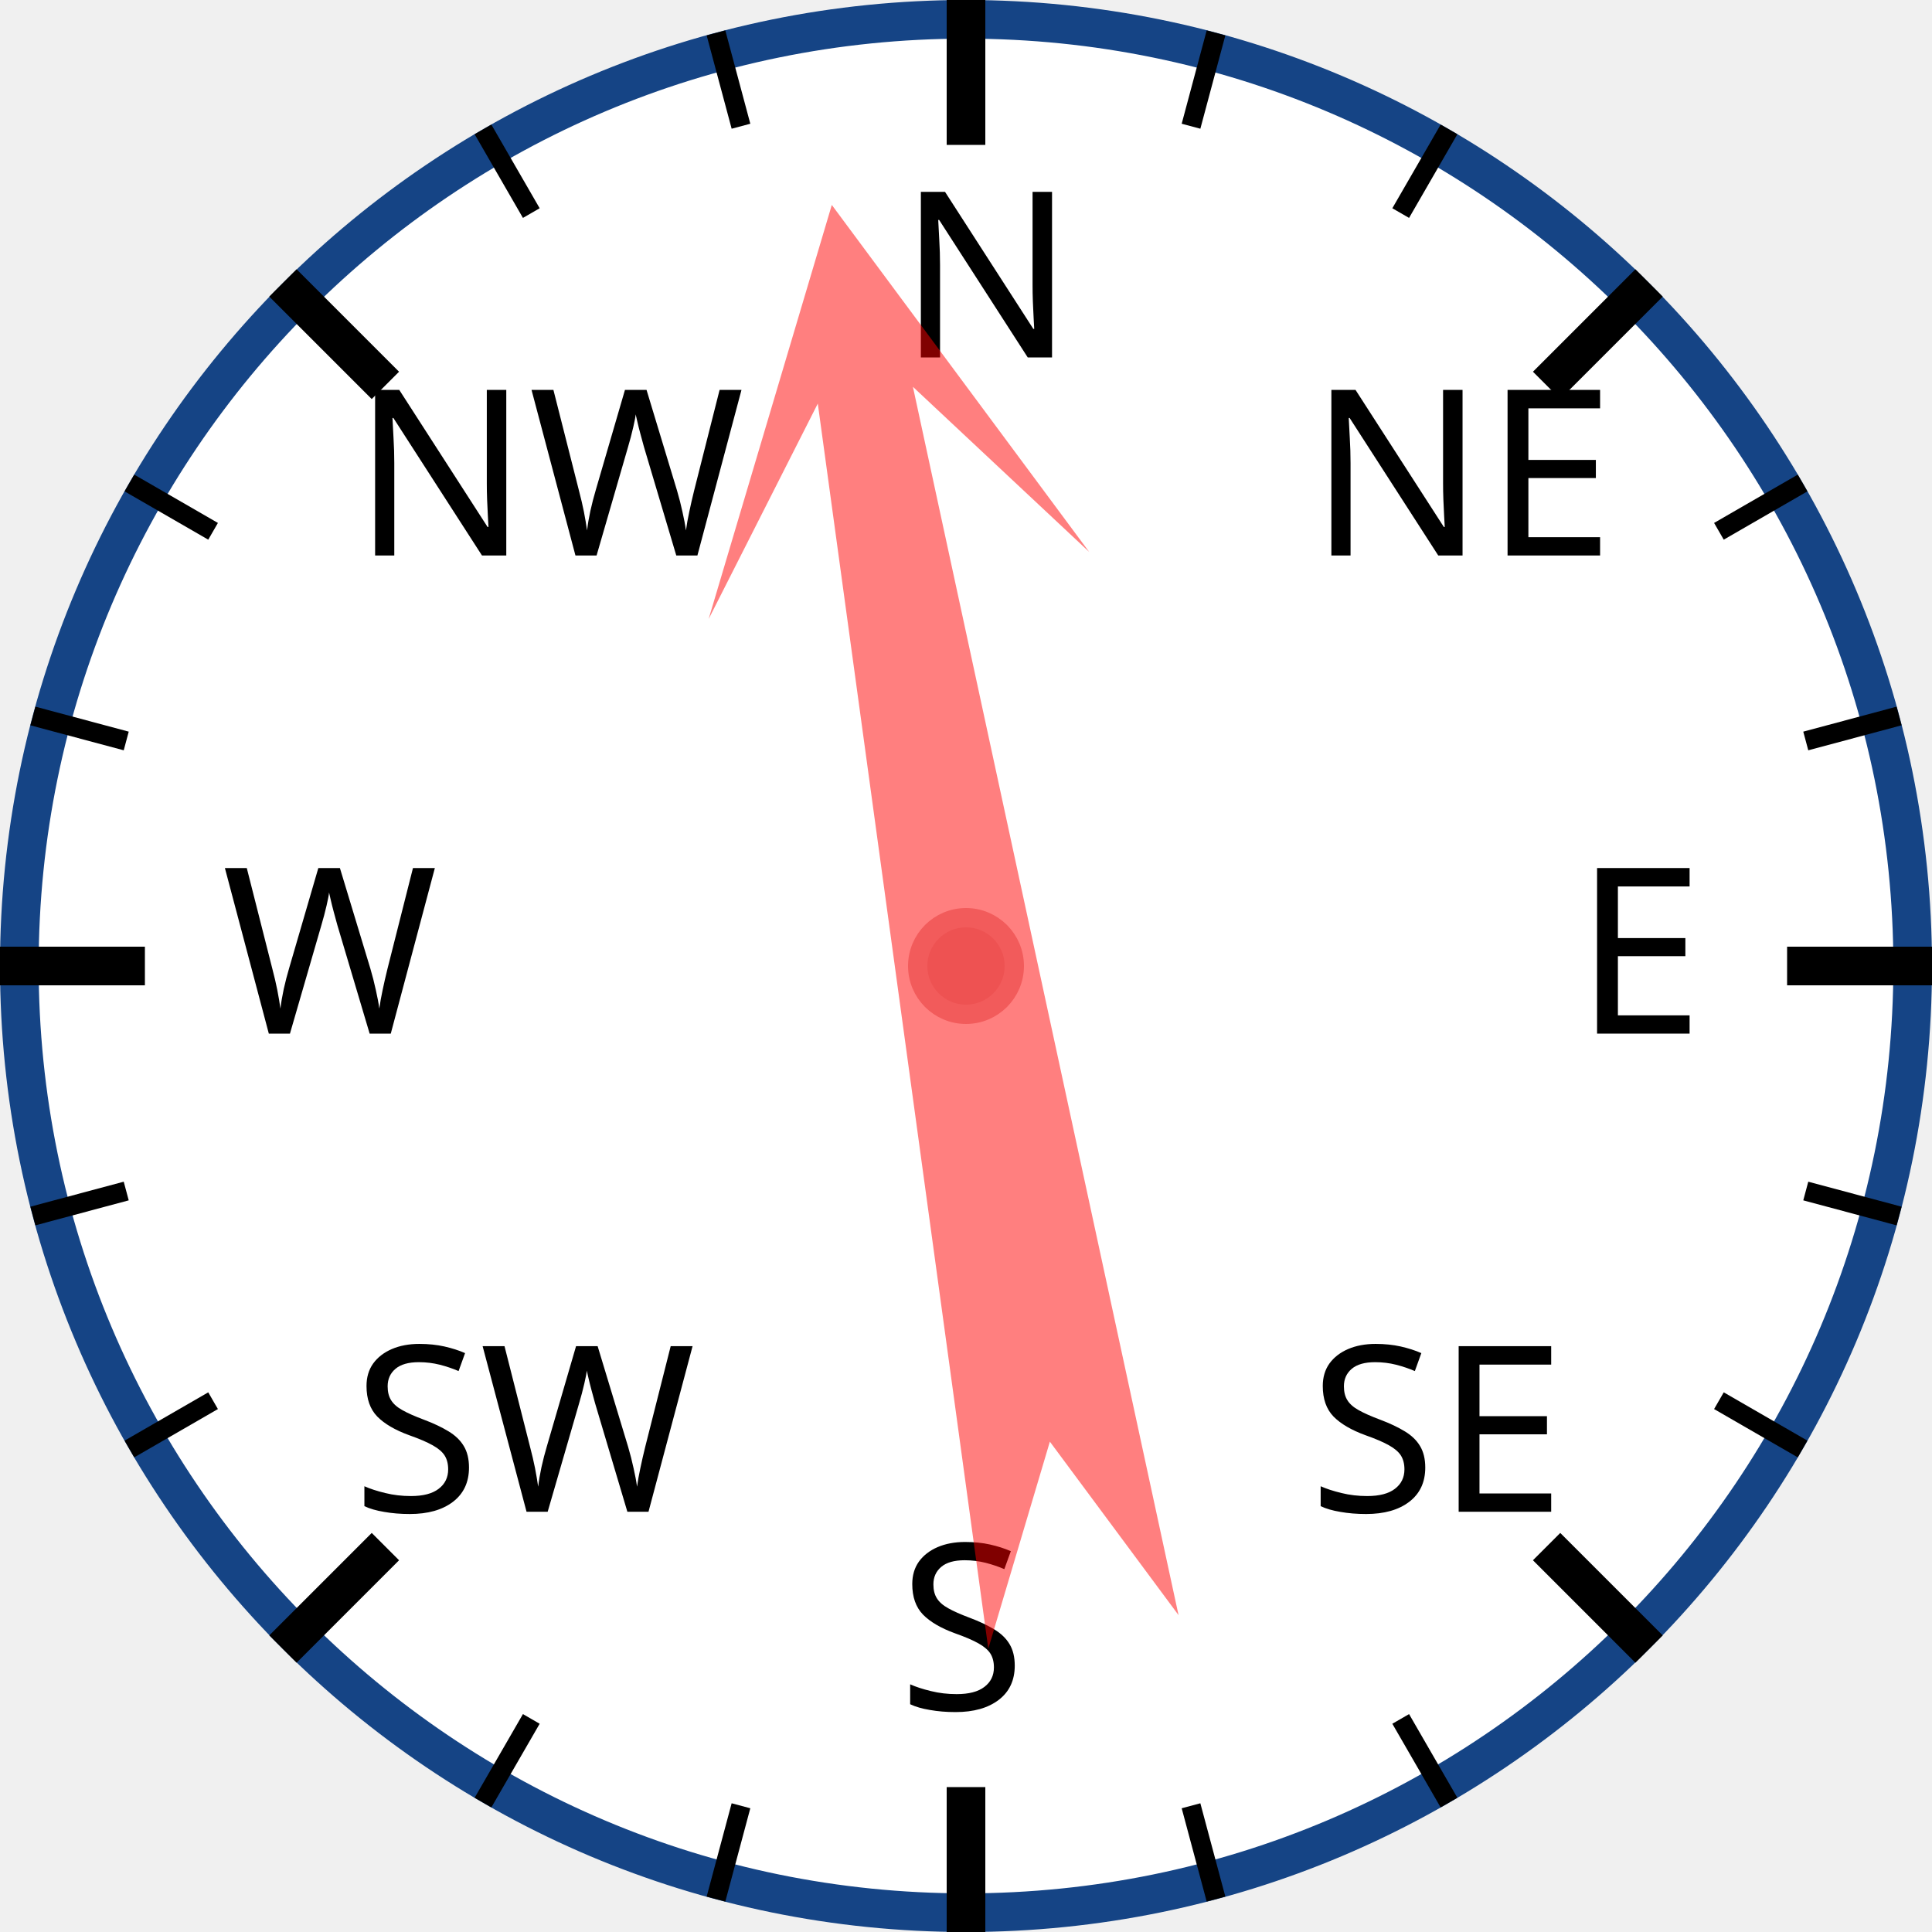
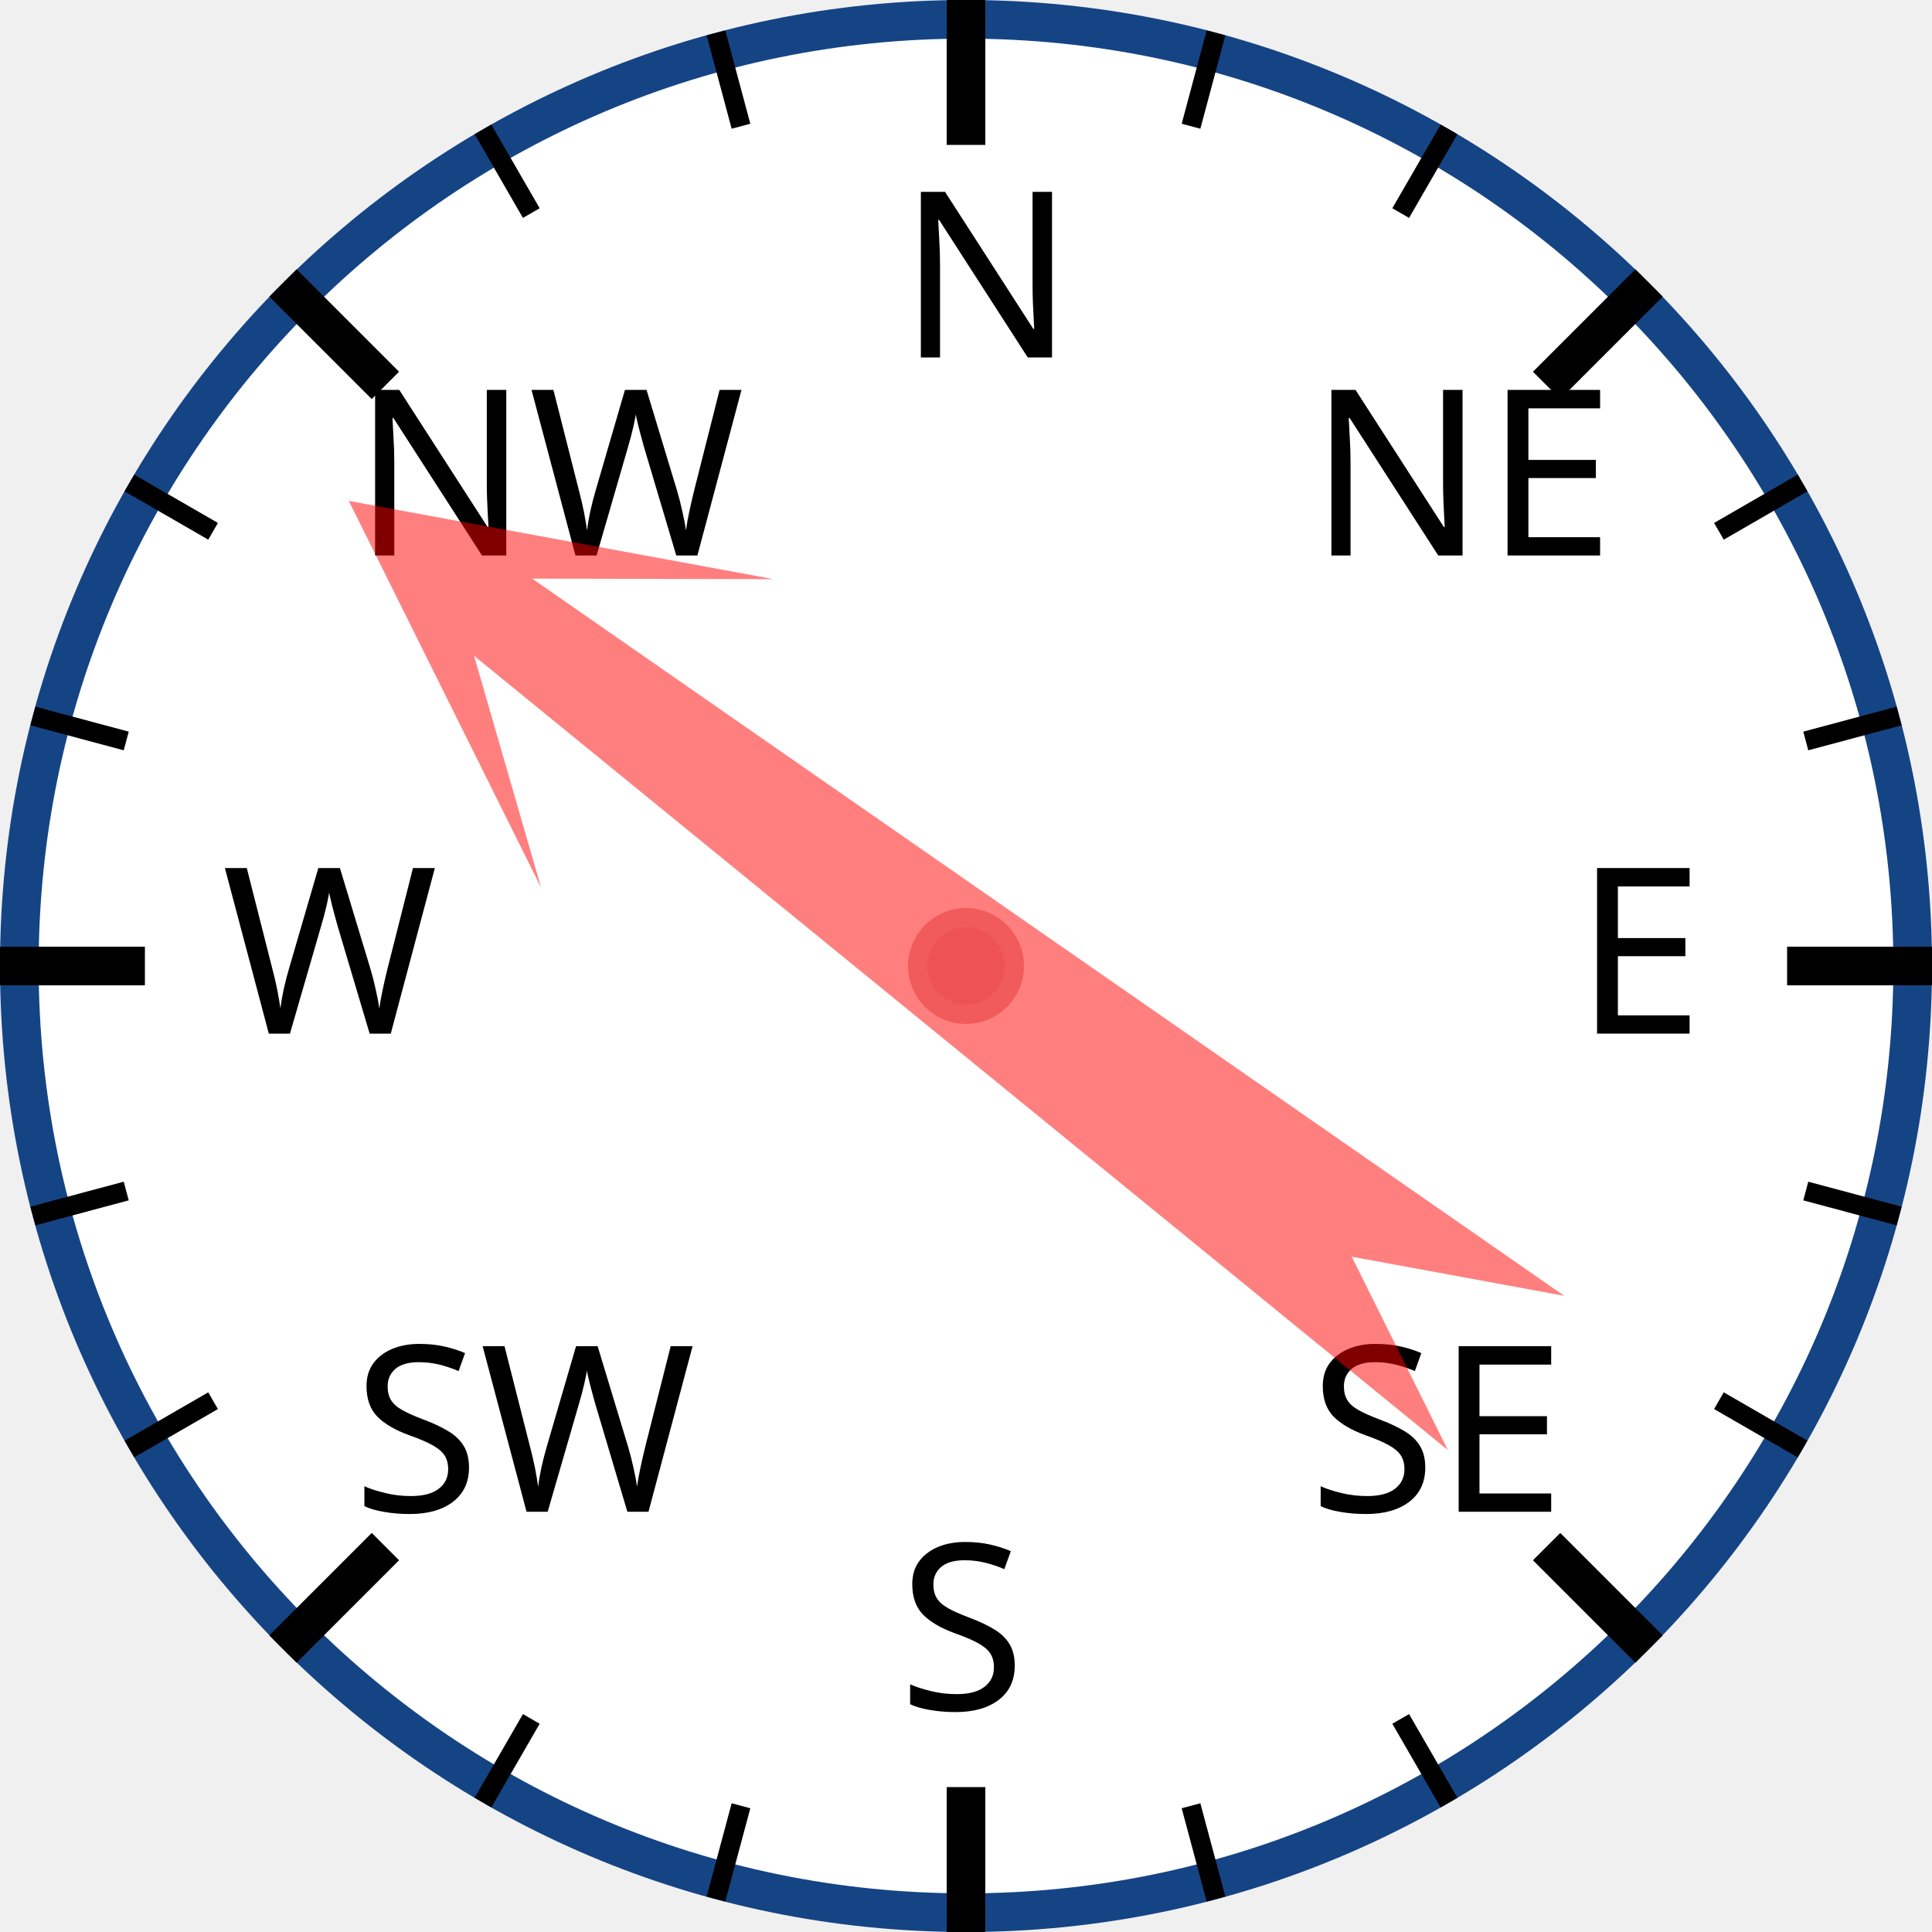
<svg xmlns="http://www.w3.org/2000/svg" width="120px" height="120px" viewBox="0 0 200 200">
  <circle cx="100" cy="100" r="98" style="fill: white; stroke: #154485; stroke-width: 4;" />
  <text x="93.0" y="37.0" style="font-family: sans-serif; font-size: 18pt;">N</text>
  <line x1="100.0" y1="0.0" x2="100.0" y2="15.0" style="stroke: black; stroke-width: 4;" />
  <line x1="74.118" y1="3.407" x2="76.706" y2="13.067" style="stroke: black; stroke-width: 2;" />
  <line x1="50" y1="13.397" x2="55" y2="22.058" style="stroke: black; stroke-width: 2;" />
  <text x="36.503" y="57.503" style="font-family: sans-serif; font-size: 18pt;">NW</text>
  <line x1="29.289" y1="29.289" x2="39.896" y2="39.896" style="stroke: black; stroke-width: 4;" />
  <line x1="13.397" y1="50" x2="22.058" y2="55" style="stroke: black; stroke-width: 2;" />
  <line x1="3.407" y1="74.118" x2="13.067" y2="76.706" style="stroke: black; stroke-width: 2;" />
  <text x="23.0" y="107.0" style="font-family: sans-serif; font-size: 18pt;">W</text>
  <line x1="0.0" y1="100.0" x2="15.0" y2="100.0" style="stroke: black; stroke-width: 4;" />
  <line x1="3.407" y1="125.882" x2="13.067" y2="123.294" style="stroke: black; stroke-width: 2;" />
  <line x1="13.397" y1="150" x2="22.058" y2="145" style="stroke: black; stroke-width: 2;" />
  <text x="36.503" y="156.497" style="font-family: sans-serif; font-size: 18pt;">SW</text>
  <line x1="29.289" y1="170.711" x2="39.896" y2="160.104" style="stroke: black; stroke-width: 4;" />
  <line x1="50" y1="186.603" x2="55" y2="177.942" style="stroke: black; stroke-width: 2;" />
  <line x1="74.118" y1="196.593" x2="76.706" y2="186.933" style="stroke: black; stroke-width: 2;" />
  <text x="93" y="177.0" style="font-family: sans-serif; font-size: 18pt;">S</text>
  <line x1="100" y1="200.0" x2="100" y2="185.0" style="stroke: black; stroke-width: 4;" />
  <line x1="125.882" y1="196.593" x2="123.294" y2="186.933" style="stroke: black; stroke-width: 2;" />
  <line x1="150.0" y1="186.603" x2="145.0" y2="177.942" style="stroke: black; stroke-width: 2;" />
  <text x="135.497" y="156.497" style="font-family: sans-serif; font-size: 18pt;">SE</text>
  <line x1="170.711" y1="170.711" x2="160.104" y2="160.104" style="stroke: black; stroke-width: 4;" />
  <line x1="186.603" y1="150" x2="177.942" y2="145" style="stroke: black; stroke-width: 2;" />
  <line x1="196.593" y1="125.882" x2="186.933" y2="123.294" style="stroke: black; stroke-width: 2;" />
  <text x="163.0" y="107" style="font-family: sans-serif; font-size: 18pt;">E</text>
  <line x1="200.0" y1="100" x2="185.0" y2="100" style="stroke: black; stroke-width: 4;" />
  <line x1="196.593" y1="74.118" x2="186.933" y2="76.706" style="stroke: black; stroke-width: 2;" />
  <line x1="186.603" y1="50" x2="177.942" y2="55" style="stroke: black; stroke-width: 2;" />
  <text x="135.497" y="57.503" style="font-family: sans-serif; font-size: 18pt;">NE</text>
  <line x1="170.711" y1="29.289" x2="160.104" y2="39.896" style="stroke: black; stroke-width: 4;" />
  <line x1="150" y1="13.397" x2="145" y2="22.058" style="stroke: black; stroke-width: 2;" />
  <line x1="125.882" y1="3.407" x2="123.294" y2="13.067" style="stroke: black; stroke-width: 2;" />
-   <polygon points="100 20 120 60 105 40 110 170 100 150 90 170 95 40 80 60" style="fill: red; fill-opacity: 0.5;" transform="rotate(350,100,100)" />
+   <polygon points="100 20 120 60 105 40 110 170 100 150 90 170 95 40 80 60" style="fill: red; fill-opacity: 0.5;" transform="rotate(307,100,100)" />
  <circle cx="100" cy="100" r="5" style="fill: #EE5252; stroke: #F25B5B; stroke-width: 2;" />
</svg>
